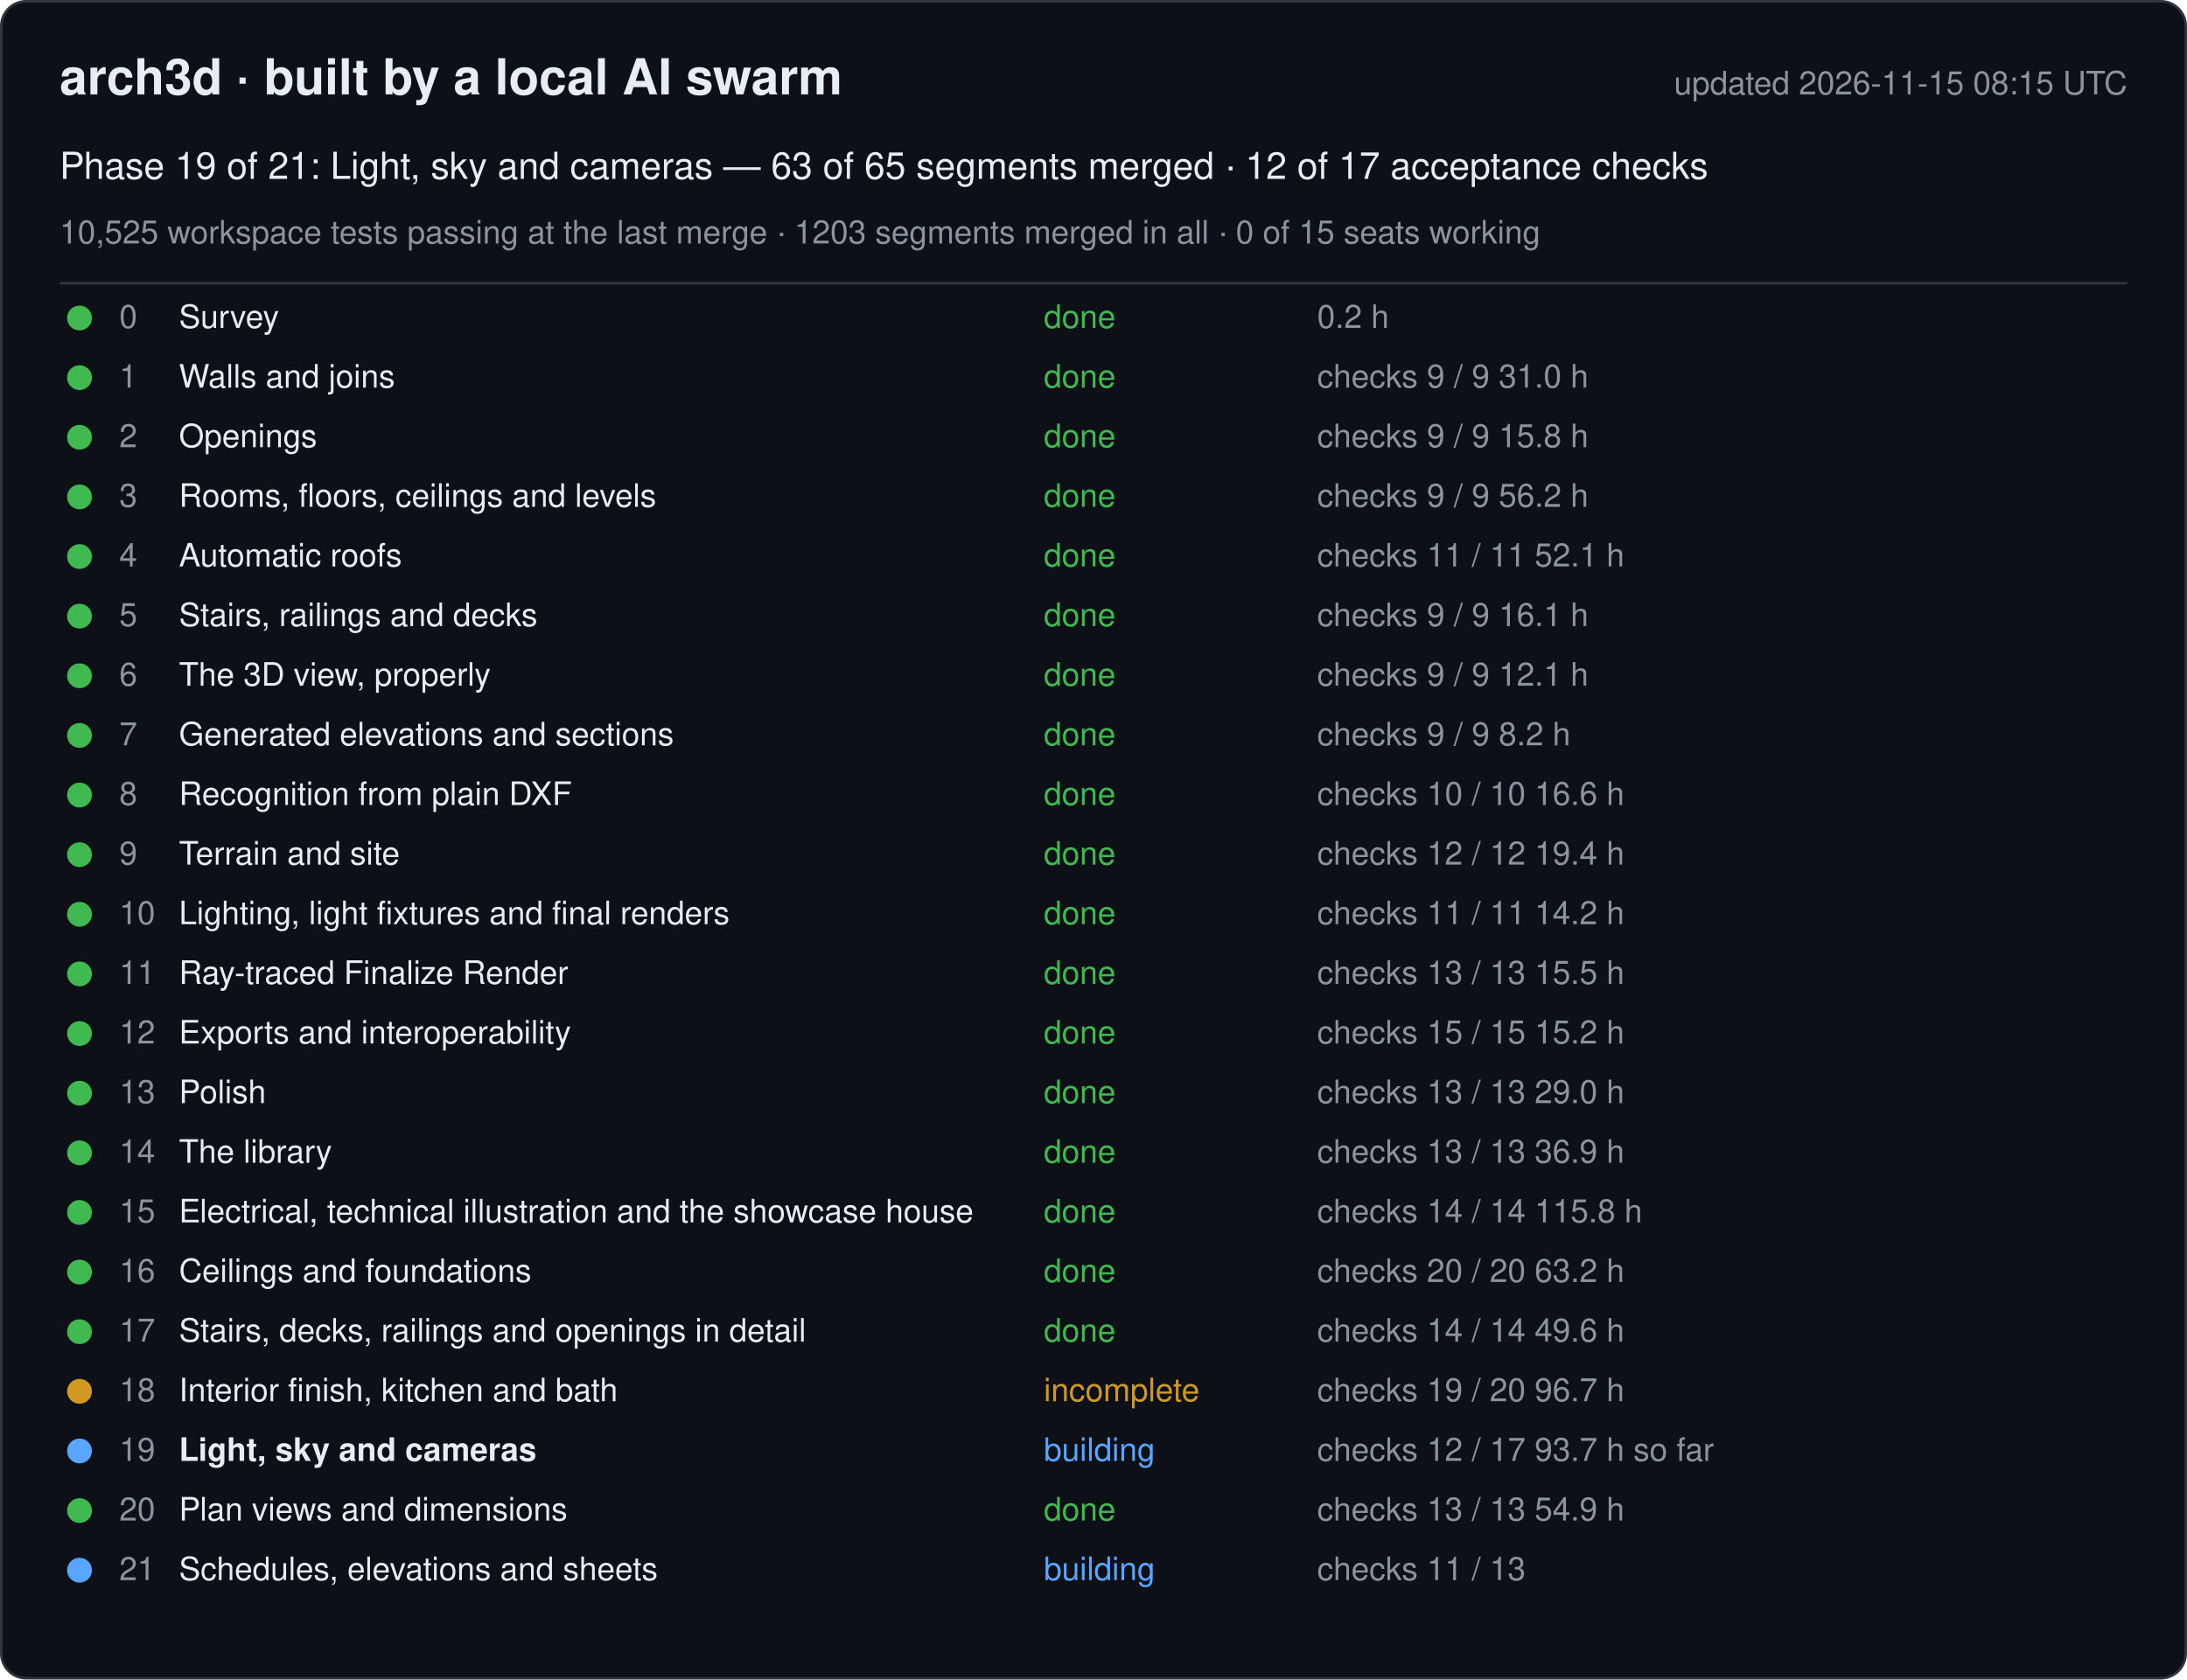
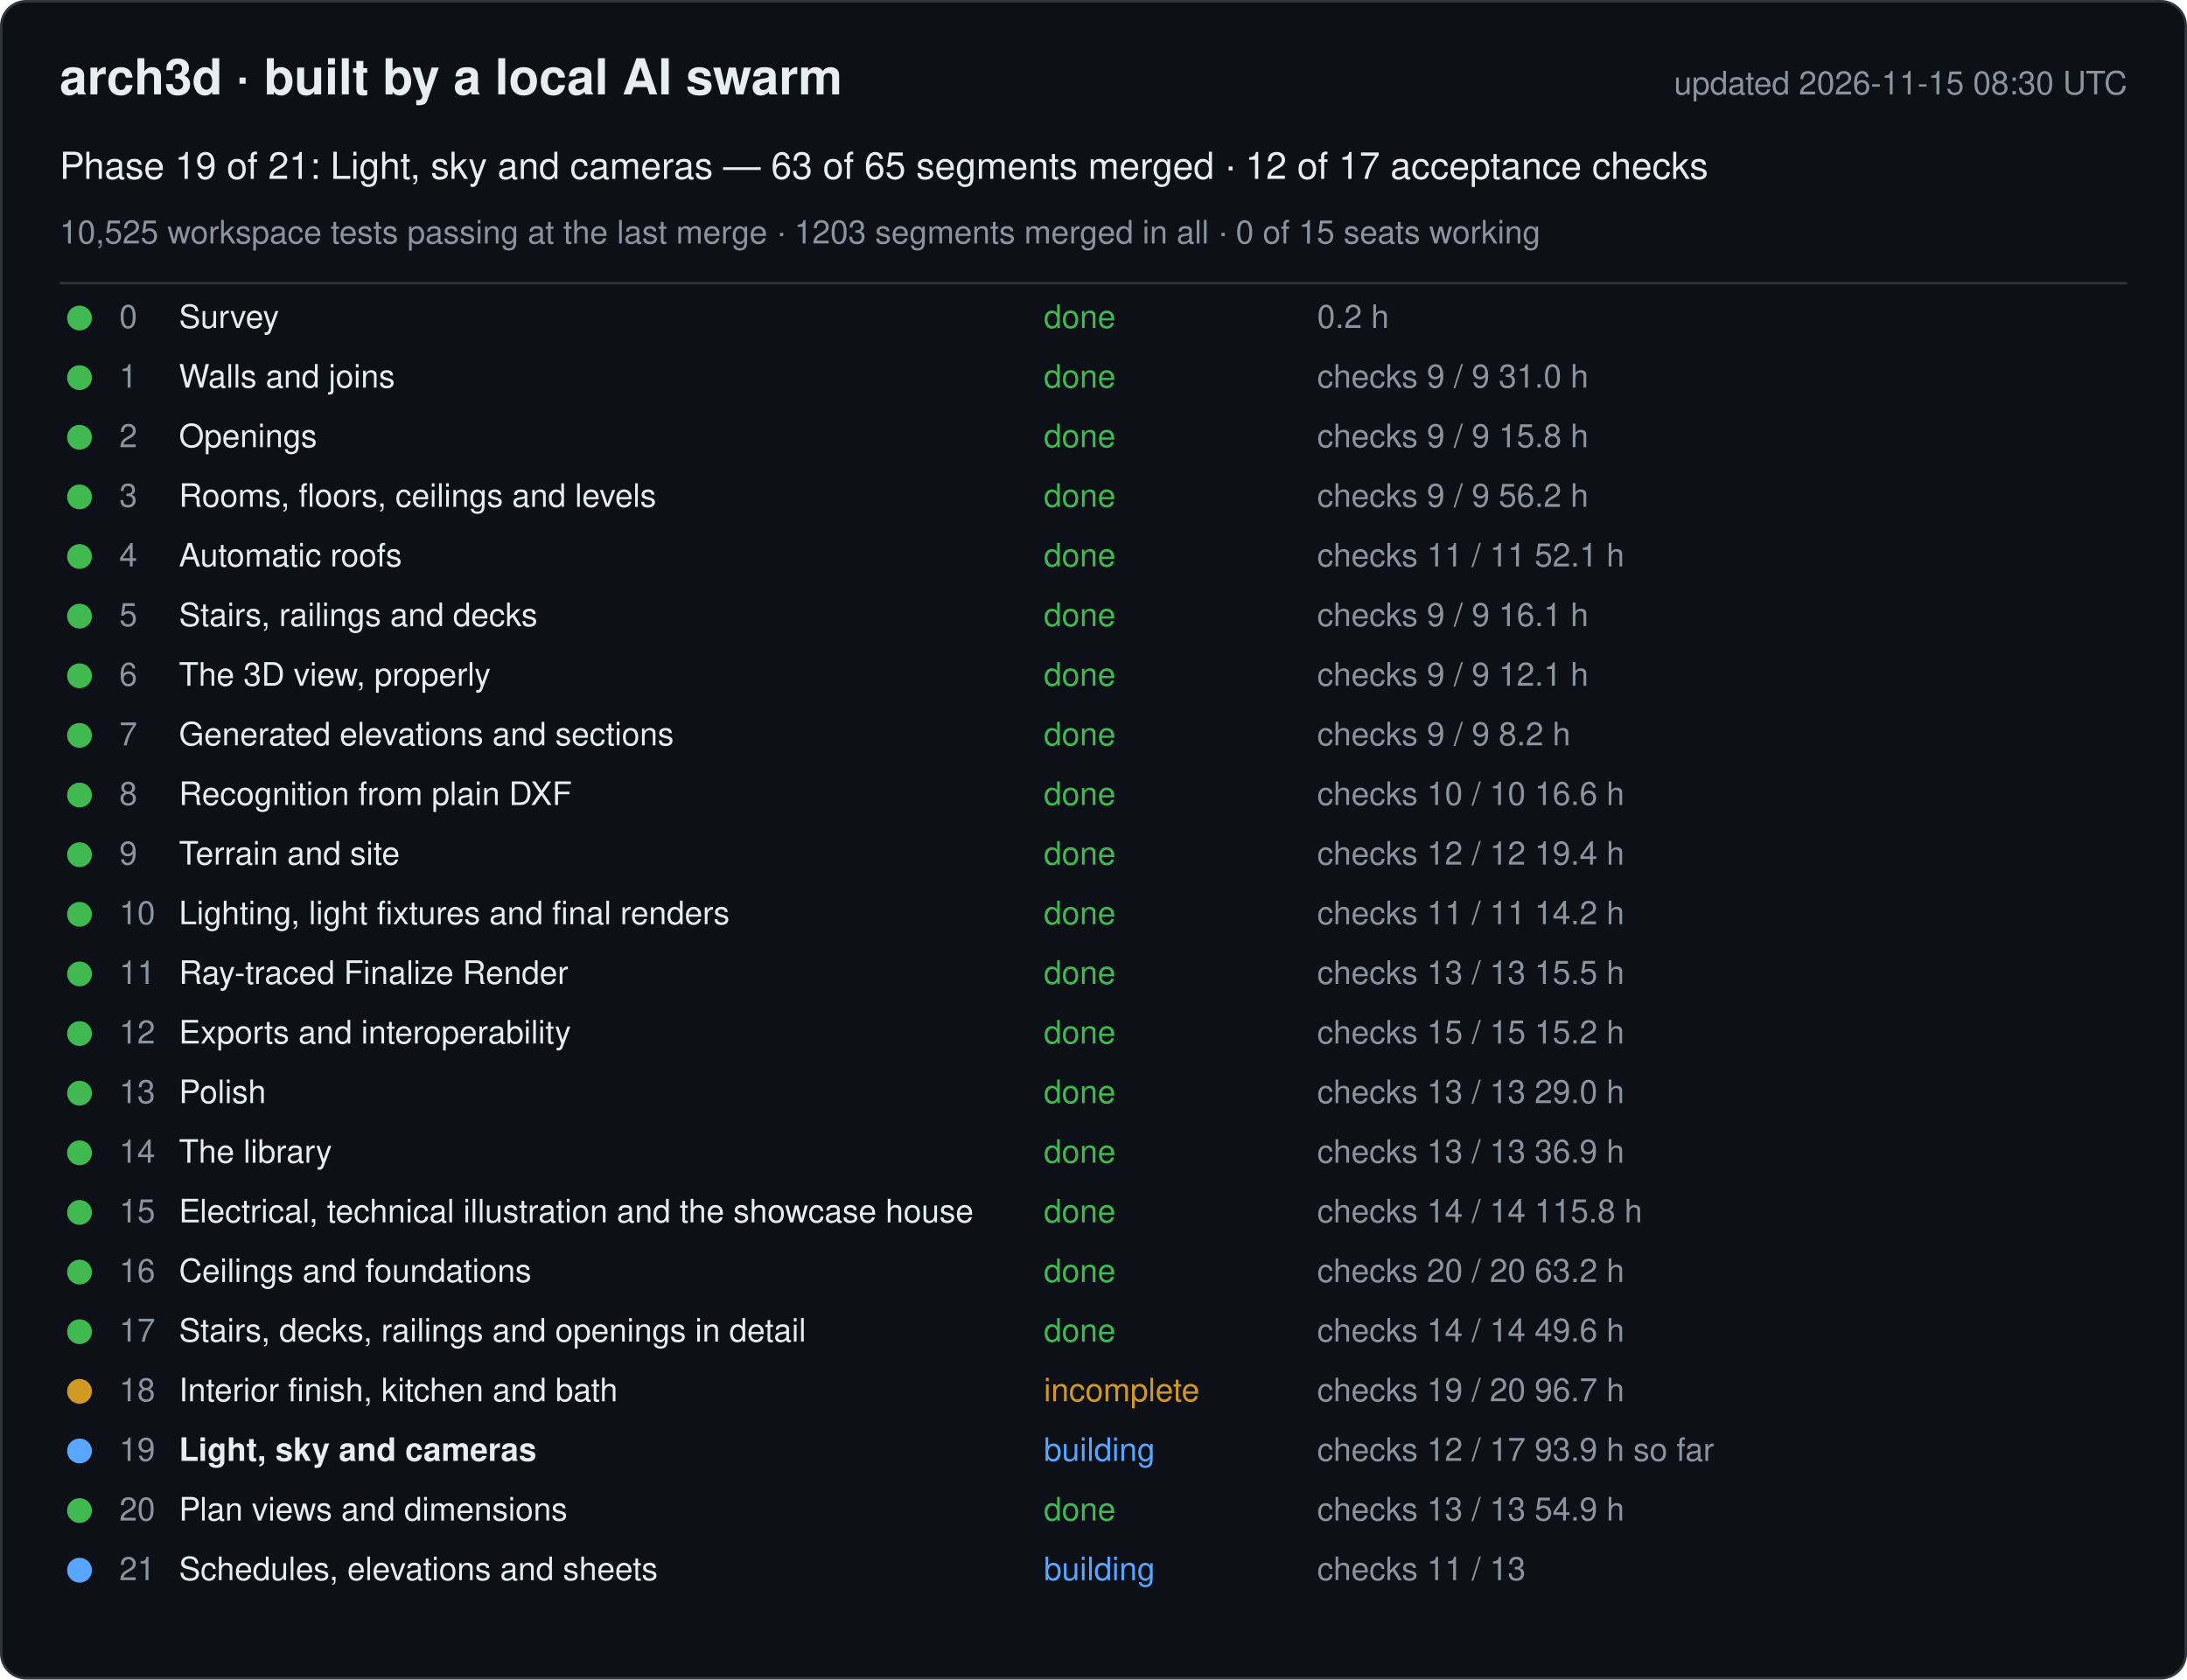
<svg xmlns="http://www.w3.org/2000/svg" width="880" height="676" viewBox="0 0 880 676" font-family="-apple-system, Segoe UI, Helvetica, Arial, sans-serif">
  <rect x="0.5" y="0.5" width="879" height="675" rx="10" fill="#0d1117" stroke="#30363d" />
  <text x="24" y="38" font-size="20" font-weight="600" fill="#e6edf3">arch3d · built by a local AI swarm</text>
-   <text x="856" y="38" font-size="13" fill="#8b949e" text-anchor="end">updated 2026-11-15 08:15 UTC</text>
+   <text x="856" y="38" font-size="13" fill="#8b949e" text-anchor="end">updated 2026-11-15 08:30 UTC</text>
  <text x="24" y="72" font-size="15" fill="#e6edf3">Phase 19 of 21: Light, sky and cameras — 63 of 65 segments merged · 12 of 17 acceptance checks</text>
  <text x="24" y="98" font-size="13" fill="#8b949e">10,525 workspace tests passing at the last merge · 1203 segments merged in all · 0 of 15 seats working</text>
  <line x1="24" y1="114" x2="856" y2="114" stroke="#30363d" />
  <g data-phase="0">
    <circle cx="32" cy="128" r="5" fill="#3fb950" />
    <text x="48" y="132" font-size="13" fill="#8b949e">0</text>
    <text x="72" y="132" font-size="13" fill="#e6edf3">Survey</text>
    <text x="420" y="132" font-size="13" fill="#3fb950">done</text>
    <text x="530" y="132" font-size="13" fill="#8b949e">0.2 h</text>
  </g>
  <g data-phase="1">
    <circle cx="32" cy="152" r="5" fill="#3fb950" />
    <text x="48" y="156" font-size="13" fill="#8b949e">1</text>
    <text x="72" y="156" font-size="13" fill="#e6edf3">Walls and joins</text>
    <text x="420" y="156" font-size="13" fill="#3fb950">done</text>
    <text x="530" y="156" font-size="13" fill="#8b949e">checks 9 / 9   31.0 h</text>
  </g>
  <g data-phase="2">
    <circle cx="32" cy="176" r="5" fill="#3fb950" />
    <text x="48" y="180" font-size="13" fill="#8b949e">2</text>
    <text x="72" y="180" font-size="13" fill="#e6edf3">Openings</text>
    <text x="420" y="180" font-size="13" fill="#3fb950">done</text>
    <text x="530" y="180" font-size="13" fill="#8b949e">checks 9 / 9   15.8 h</text>
  </g>
  <g data-phase="3">
    <circle cx="32" cy="200" r="5" fill="#3fb950" />
    <text x="48" y="204" font-size="13" fill="#8b949e">3</text>
    <text x="72" y="204" font-size="13" fill="#e6edf3">Rooms, floors, ceilings and levels</text>
    <text x="420" y="204" font-size="13" fill="#3fb950">done</text>
    <text x="530" y="204" font-size="13" fill="#8b949e">checks 9 / 9   56.2 h</text>
  </g>
  <g data-phase="4">
    <circle cx="32" cy="224" r="5" fill="#3fb950" />
    <text x="48" y="228" font-size="13" fill="#8b949e">4</text>
    <text x="72" y="228" font-size="13" fill="#e6edf3">Automatic roofs</text>
    <text x="420" y="228" font-size="13" fill="#3fb950">done</text>
    <text x="530" y="228" font-size="13" fill="#8b949e">checks 11 / 11   52.1 h</text>
  </g>
  <g data-phase="5">
    <circle cx="32" cy="248" r="5" fill="#3fb950" />
    <text x="48" y="252" font-size="13" fill="#8b949e">5</text>
    <text x="72" y="252" font-size="13" fill="#e6edf3">Stairs, railings and decks</text>
    <text x="420" y="252" font-size="13" fill="#3fb950">done</text>
    <text x="530" y="252" font-size="13" fill="#8b949e">checks 9 / 9   16.1 h</text>
  </g>
  <g data-phase="6">
    <circle cx="32" cy="272" r="5" fill="#3fb950" />
    <text x="48" y="276" font-size="13" fill="#8b949e">6</text>
    <text x="72" y="276" font-size="13" fill="#e6edf3">The 3D view, properly</text>
    <text x="420" y="276" font-size="13" fill="#3fb950">done</text>
    <text x="530" y="276" font-size="13" fill="#8b949e">checks 9 / 9   12.1 h</text>
  </g>
  <g data-phase="7">
    <circle cx="32" cy="296" r="5" fill="#3fb950" />
    <text x="48" y="300" font-size="13" fill="#8b949e">7</text>
    <text x="72" y="300" font-size="13" fill="#e6edf3">Generated elevations and sections</text>
    <text x="420" y="300" font-size="13" fill="#3fb950">done</text>
    <text x="530" y="300" font-size="13" fill="#8b949e">checks 9 / 9   8.2 h</text>
  </g>
  <g data-phase="8">
    <circle cx="32" cy="320" r="5" fill="#3fb950" />
    <text x="48" y="324" font-size="13" fill="#8b949e">8</text>
    <text x="72" y="324" font-size="13" fill="#e6edf3">Recognition from plain DXF</text>
    <text x="420" y="324" font-size="13" fill="#3fb950">done</text>
    <text x="530" y="324" font-size="13" fill="#8b949e">checks 10 / 10   16.6 h</text>
  </g>
  <g data-phase="9">
    <circle cx="32" cy="344" r="5" fill="#3fb950" />
    <text x="48" y="348" font-size="13" fill="#8b949e">9</text>
    <text x="72" y="348" font-size="13" fill="#e6edf3">Terrain and site</text>
    <text x="420" y="348" font-size="13" fill="#3fb950">done</text>
    <text x="530" y="348" font-size="13" fill="#8b949e">checks 12 / 12   19.4 h</text>
  </g>
  <g data-phase="10">
    <circle cx="32" cy="368" r="5" fill="#3fb950" />
    <text x="48" y="372" font-size="13" fill="#8b949e">10</text>
    <text x="72" y="372" font-size="13" fill="#e6edf3">Lighting, light fixtures and final renders</text>
    <text x="420" y="372" font-size="13" fill="#3fb950">done</text>
    <text x="530" y="372" font-size="13" fill="#8b949e">checks 11 / 11   14.2 h</text>
  </g>
  <g data-phase="11">
    <circle cx="32" cy="392" r="5" fill="#3fb950" />
    <text x="48" y="396" font-size="13" fill="#8b949e">11</text>
    <text x="72" y="396" font-size="13" fill="#e6edf3">Ray-traced Finalize Render</text>
    <text x="420" y="396" font-size="13" fill="#3fb950">done</text>
    <text x="530" y="396" font-size="13" fill="#8b949e">checks 13 / 13   15.5 h</text>
  </g>
  <g data-phase="12">
    <circle cx="32" cy="416" r="5" fill="#3fb950" />
    <text x="48" y="420" font-size="13" fill="#8b949e">12</text>
    <text x="72" y="420" font-size="13" fill="#e6edf3">Exports and interoperability</text>
    <text x="420" y="420" font-size="13" fill="#3fb950">done</text>
    <text x="530" y="420" font-size="13" fill="#8b949e">checks 15 / 15   15.2 h</text>
  </g>
  <g data-phase="13">
    <circle cx="32" cy="440" r="5" fill="#3fb950" />
    <text x="48" y="444" font-size="13" fill="#8b949e">13</text>
    <text x="72" y="444" font-size="13" fill="#e6edf3">Polish</text>
    <text x="420" y="444" font-size="13" fill="#3fb950">done</text>
    <text x="530" y="444" font-size="13" fill="#8b949e">checks 13 / 13   29.0 h</text>
  </g>
  <g data-phase="14">
    <circle cx="32" cy="464" r="5" fill="#3fb950" />
    <text x="48" y="468" font-size="13" fill="#8b949e">14</text>
    <text x="72" y="468" font-size="13" fill="#e6edf3">The library</text>
    <text x="420" y="468" font-size="13" fill="#3fb950">done</text>
    <text x="530" y="468" font-size="13" fill="#8b949e">checks 13 / 13   36.9 h</text>
  </g>
  <g data-phase="15">
    <circle cx="32" cy="488" r="5" fill="#3fb950" />
    <text x="48" y="492" font-size="13" fill="#8b949e">15</text>
    <text x="72" y="492" font-size="13" fill="#e6edf3">Electrical, technical illustration and the showcase house</text>
    <text x="420" y="492" font-size="13" fill="#3fb950">done</text>
    <text x="530" y="492" font-size="13" fill="#8b949e">checks 14 / 14   115.8 h</text>
  </g>
  <g data-phase="16">
    <circle cx="32" cy="512" r="5" fill="#3fb950" />
    <text x="48" y="516" font-size="13" fill="#8b949e">16</text>
    <text x="72" y="516" font-size="13" fill="#e6edf3">Ceilings and foundations</text>
    <text x="420" y="516" font-size="13" fill="#3fb950">done</text>
    <text x="530" y="516" font-size="13" fill="#8b949e">checks 20 / 20   63.2 h</text>
  </g>
  <g data-phase="17">
    <circle cx="32" cy="536" r="5" fill="#3fb950" />
    <text x="48" y="540" font-size="13" fill="#8b949e">17</text>
    <text x="72" y="540" font-size="13" fill="#e6edf3">Stairs, decks, railings and openings in detail</text>
    <text x="420" y="540" font-size="13" fill="#3fb950">done</text>
    <text x="530" y="540" font-size="13" fill="#8b949e">checks 14 / 14   49.6 h</text>
  </g>
  <g data-phase="18">
    <circle cx="32" cy="560" r="5" fill="#d29922" />
    <text x="48" y="564" font-size="13" fill="#8b949e">18</text>
    <text x="72" y="564" font-size="13" fill="#e6edf3">Interior finish, kitchen and bath</text>
    <text x="420" y="564" font-size="13" fill="#d29922">incomplete</text>
    <text x="530" y="564" font-size="13" fill="#8b949e">checks 19 / 20   96.7 h</text>
  </g>
  <g data-phase="19">
    <circle cx="32" cy="584" r="5" fill="#58a6ff" />
    <text x="48" y="588" font-size="13" fill="#8b949e">19</text>
    <text x="72" y="588" font-size="13" fill="#e6edf3" font-weight="600">Light, sky and cameras</text>
    <text x="420" y="588" font-size="13" fill="#58a6ff">building</text>
-     <text x="530" y="588" font-size="13" fill="#8b949e">checks 12 / 17   93.7 h so far</text>
+     <text x="530" y="588" font-size="13" fill="#8b949e">checks 12 / 17   93.9 h so far</text>
  </g>
  <g data-phase="20">
    <circle cx="32" cy="608" r="5" fill="#3fb950" />
    <text x="48" y="612" font-size="13" fill="#8b949e">20</text>
    <text x="72" y="612" font-size="13" fill="#e6edf3">Plan views and dimensions</text>
    <text x="420" y="612" font-size="13" fill="#3fb950">done</text>
    <text x="530" y="612" font-size="13" fill="#8b949e">checks 13 / 13   54.9 h</text>
  </g>
  <g data-phase="21">
    <circle cx="32" cy="632" r="5" fill="#58a6ff" />
    <text x="48" y="636" font-size="13" fill="#8b949e">21</text>
    <text x="72" y="636" font-size="13" fill="#e6edf3">Schedules, elevations and sheets</text>
    <text x="420" y="636" font-size="13" fill="#58a6ff">building</text>
    <text x="530" y="636" font-size="13" fill="#8b949e">checks 11 / 13</text>
  </g>
</svg>
